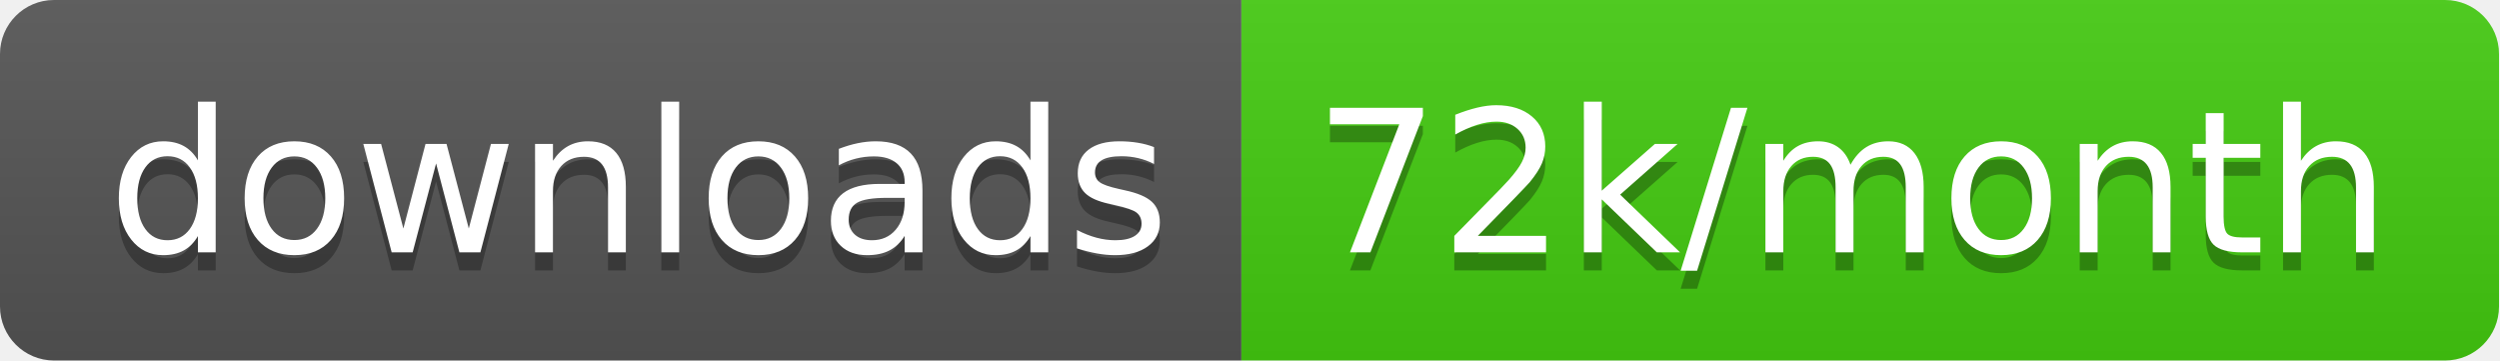
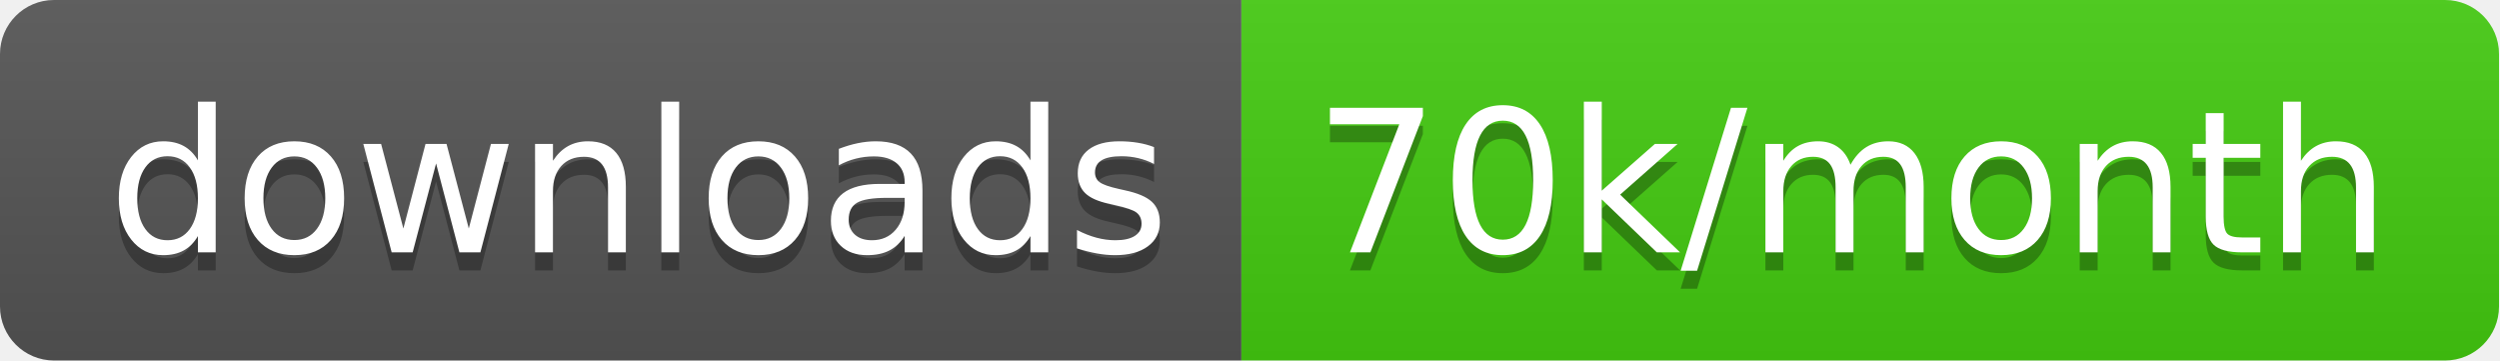
<svg xmlns="http://www.w3.org/2000/svg" width="138.7" height="20">
  <linearGradient id="smooth" x2="0" y2="100%">
    <stop offset="0" stop-color="#bbb" stop-opacity=".1" />
    <stop offset="1" stop-opacity=".1" />
  </linearGradient>
  <clipPath id="round">
    <rect width="138.7" height="20" rx="3" fill="#fff" />
  </clipPath>
  <g clip-path="url(#round)">
    <rect width="68.9" height="20" fill="#555" />
    <rect x="68.9" width="69.8" height="20" fill="#4c1" />
    <rect width="138.7" height="20" fill="url(#smooth)" />
  </g>
  <g fill="#fff" text-anchor="middle" font-family="DejaVu Sans,Verdana,Geneva,sans-serif" font-size="110">
    <text x="354.5" y="150" fill="#010101" fill-opacity=".3" transform="scale(0.1)" textLength="589.0" lengthAdjust="spacing">downloads</text>
    <text x="354.5" y="140" transform="scale(0.1)" textLength="589.0" lengthAdjust="spacing">downloads</text>
-     <text x="1028.0" y="150" fill="#010101" fill-opacity=".3" transform="scale(0.1)" textLength="598.0" lengthAdjust="spacing">72k/month</text>
-     <text x="1028.0" y="140" transform="scale(0.1)" textLength="598.0" lengthAdjust="spacing">72k/month</text>
+     <text x="1028.0" y="150" fill="#010101" fill-opacity=".3" transform="scale(0.1)" textLength="598.0" lengthAdjust="spacing">70k/month</text>
+     <text x="1028.0" y="140" transform="scale(0.1)" textLength="598.0" lengthAdjust="spacing">70k/month</text>
  </g>
</svg>
